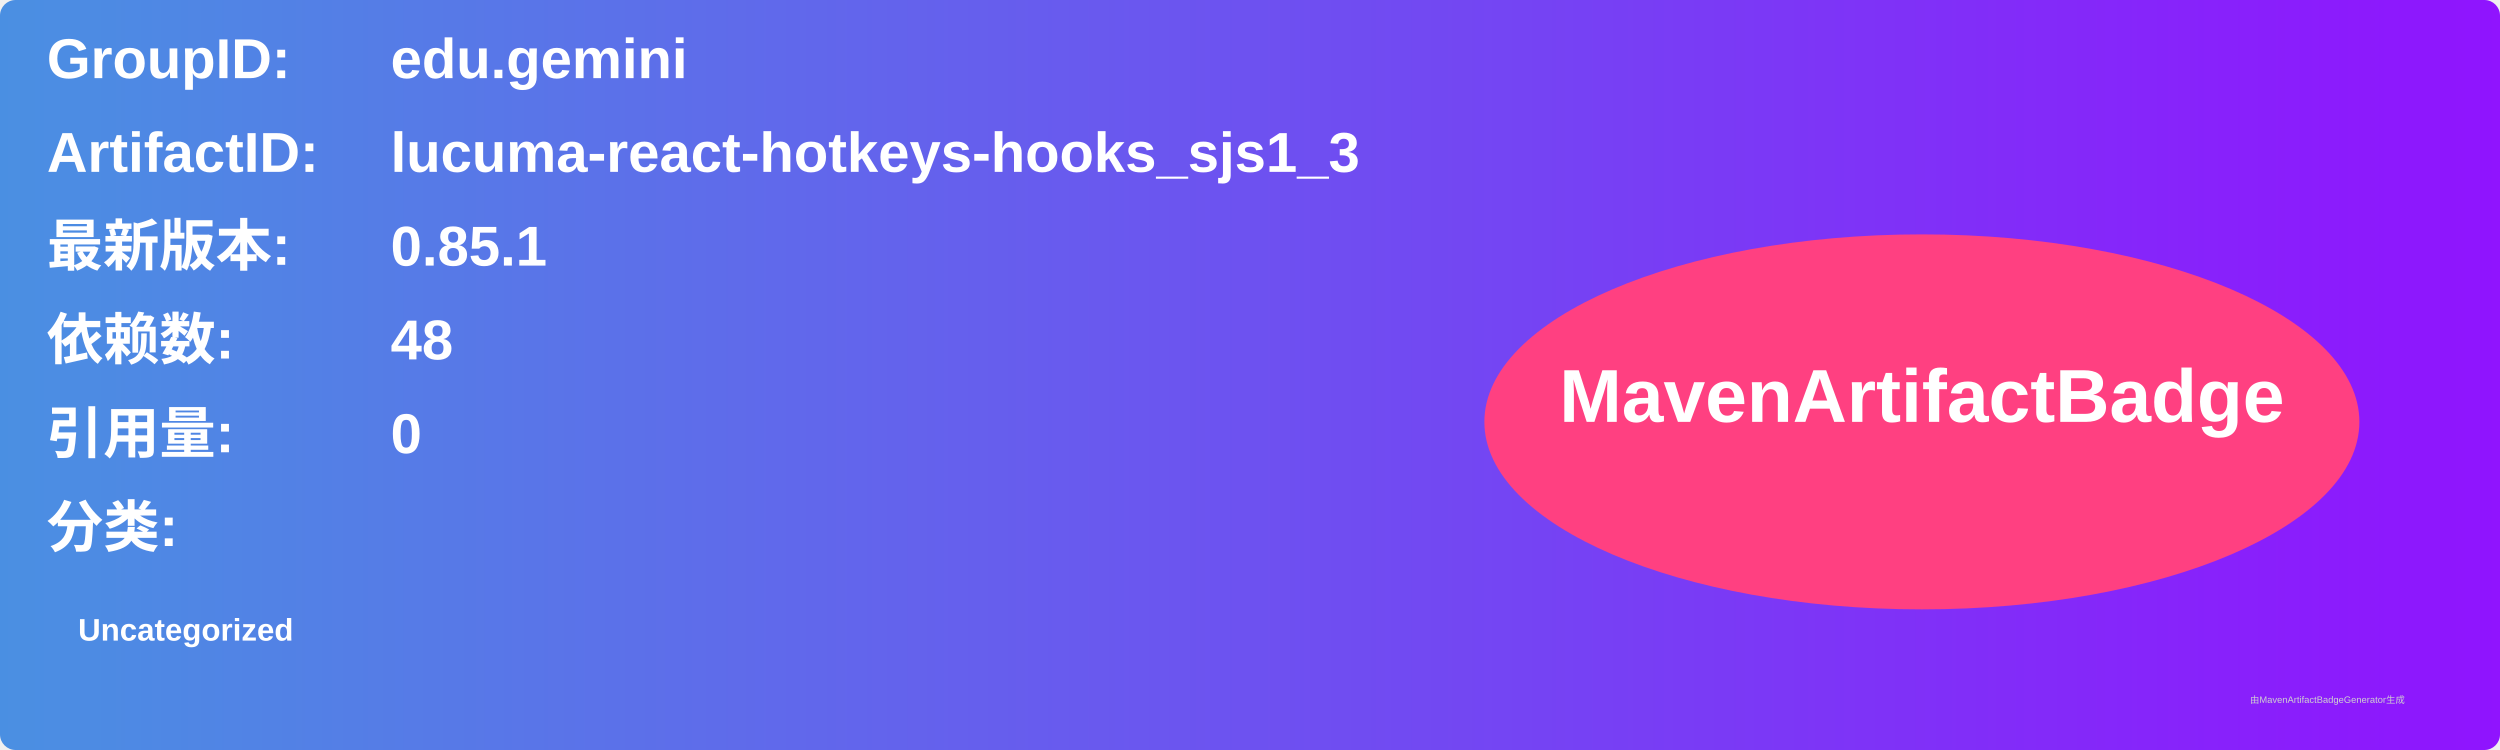
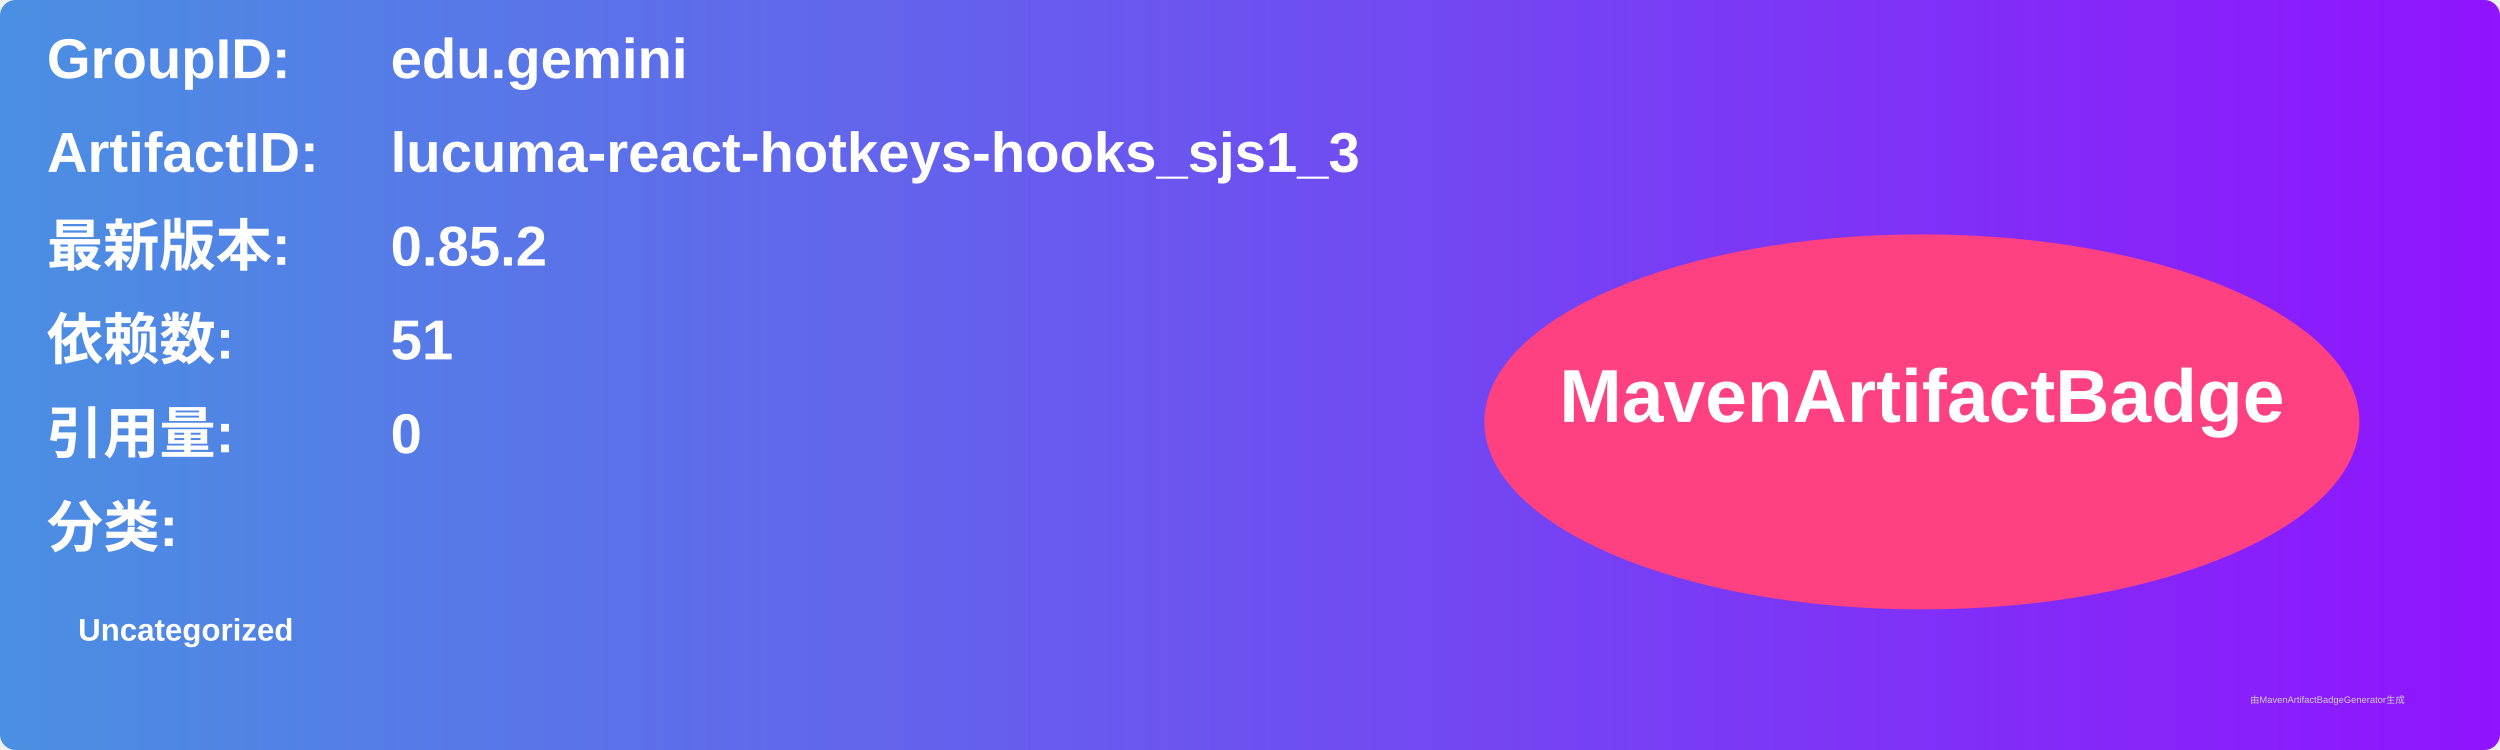
<svg xmlns="http://www.w3.org/2000/svg" width="800" height="240" viewBox="0 0 800 240">
  <linearGradient id="grad" x1="0%" y1="0%" x2="100%" y2="0%">
    <stop offset="0%" stop-color="#4a90e2" />
    <stop offset="100%" stop-color="#9013fe" />
  </linearGradient>
  <rect width="100%" height="100%" rx="5" ry="5" fill="url(#grad)" />
  <g transform="translate(15, 15)">
    <text x="0" y="10" font-family="Arial" font-size="18" fill="white" font-weight="bold" width="260">GroupID:</text>
    <text x="110" y="10" font-family="Arial" font-size="18" fill="white" font-weight="bold" width="460">edu.gemini</text>
    <text x="0" y="40" font-family="Arial" font-size="18" fill="white" font-weight="bold" width="260">ArtifactID:</text>
    <text x="110" y="40" font-family="Arial" font-size="18" fill="white" font-weight="bold" width="460">lucuma-react-hotkeys-hooks_sjs1_3</text>
    <text x="0" y="70" font-family="Arial" font-size="18" fill="white" font-weight="bold">最新版本:</text>
    <text x="110" y="70" font-family="Arial" font-size="18" fill="white" font-weight="bold">
-       <tspan font-weight="bold">0.85.1</tspan>
+       <tspan font-weight="bold">0.85.2</tspan>
    </text>
    <text x="0" y="100" font-family="Arial" font-size="18" fill="white" font-weight="bold">依赖数: </text>
    <text x="110" y="100" font-family="Arial" font-size="18" fill="white">
-       <tspan font-weight="bold">48</tspan>
+       <tspan font-weight="bold">51</tspan>
    </text>
    <text x="0" y="130" font-family="Arial" font-size="18" fill="white" font-weight="bold">引用量: </text>
    <text x="110" y="130" font-family="Arial" font-size="18" fill="white">
      <tspan font-weight="bold">0</tspan>
    </text>
    <text x="0" y="160" font-family="Arial" font-size="18" fill="white" font-weight="bold">分类:</text>
    <text x="10" y="190" font-family="Arial" font-size="10" fill="white">
      <tspan font-weight="bold">Uncategorized</tspan>
    </text>
    <ellipse cx="600" cy="120" rx="140" ry="60" fill="#ff4081" />
    <text x="600" y="120" text-anchor="middle" font-family="Arial" font-size="24" fill="white" font-weight="bold">MavenArtifactBadge</text>
  </g>
  <text x="720" y="225" font-family="Arial" font-size="3" fill="#d0d0d0">由MavenArtifactBadgeGenerator生成</text>
</svg>
